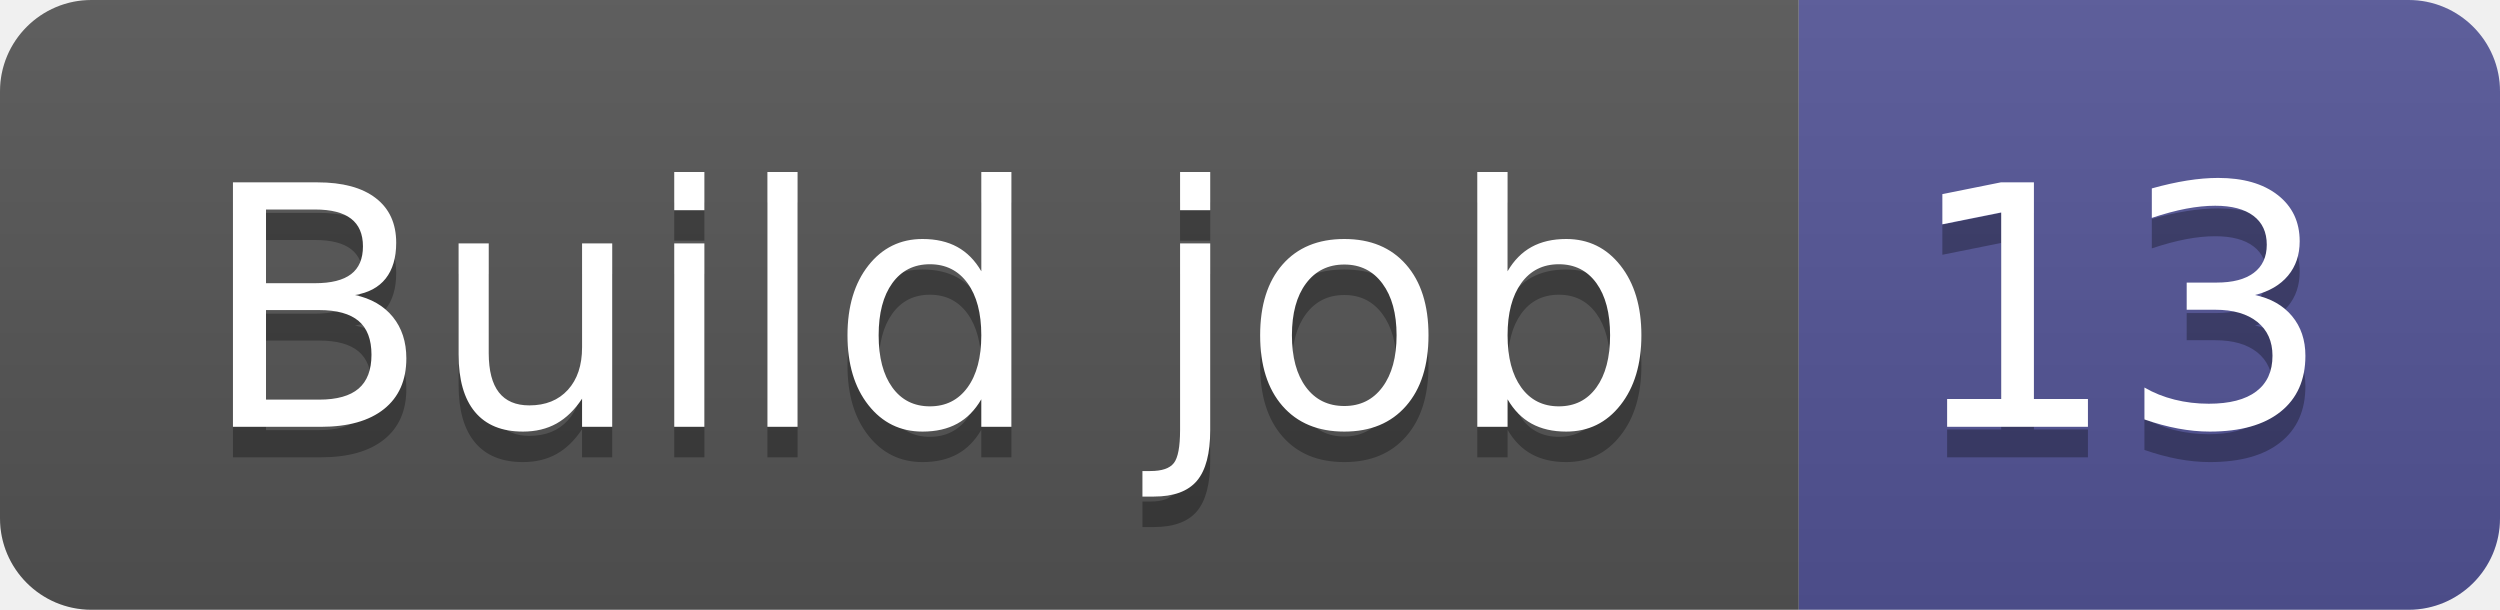
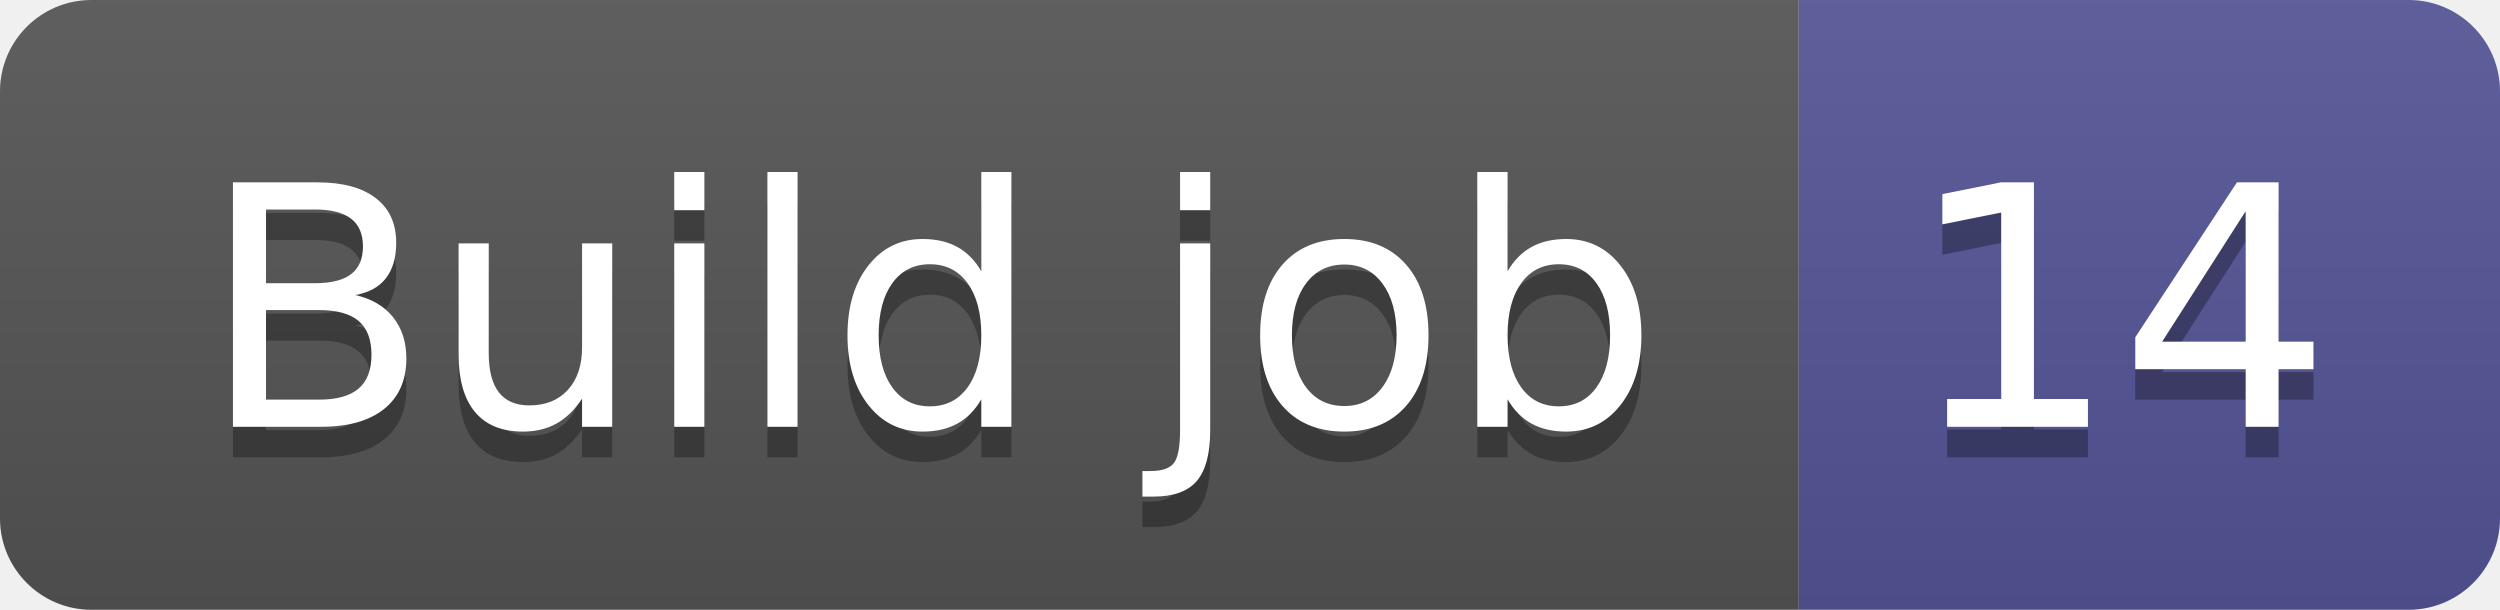
- <svg xmlns="http://www.w3.org/2000/svg" width="82" height="20" role="img" aria-label="Build job: 13">
+ <svg xmlns="http://www.w3.org/2000/svg" width="82" height="20" role="img" aria-label="Build job: 14">
  <linearGradient id="s" x2="0" y2="100%">
    <stop offset="0" stop-color="#bbb" stop-opacity=".1" />
    <stop offset="1" stop-opacity=".1" />
  </linearGradient>
  <clipPath id="r">
    <rect width="82" height="20" rx="3" fill="#fff" />
  </clipPath>
  <g clip-path="url(#r)">
    <rect width="59" height="20" fill="#555" />
    <rect x="59" width="23" height="20" fill="#535597" />
    <rect width="82" height="20" fill="url(#s)" />
  </g>
  <g fill="#fff" text-anchor="middle" font-family="Verdana,Geneva,DejaVu Sans,sans-serif" text-rendering="geometricPrecision" font-size="110">
    <text aria-hidden="true" x="305" y="150" fill="#010101" fill-opacity=".3" transform="scale(.1)" textLength="490">Build job</text>
    <text x="305" y="140" transform="scale(.1)" fill="#fff" textLength="490">Build job</text>
-     <text aria-hidden="true" x="695" y="150" fill="#010101" fill-opacity=".3" transform="scale(.1)" textLength="130">13</text>
-     <text x="695" y="140" transform="scale(.1)" fill="#fff" textLength="130">13</text>
+     <text aria-hidden="true" x="695" y="150" fill="#010101" fill-opacity=".3" transform="scale(.1)" textLength="130">14</text>
+     <text x="695" y="140" transform="scale(.1)" fill="#fff" textLength="130">14</text>
  </g>
</svg>
